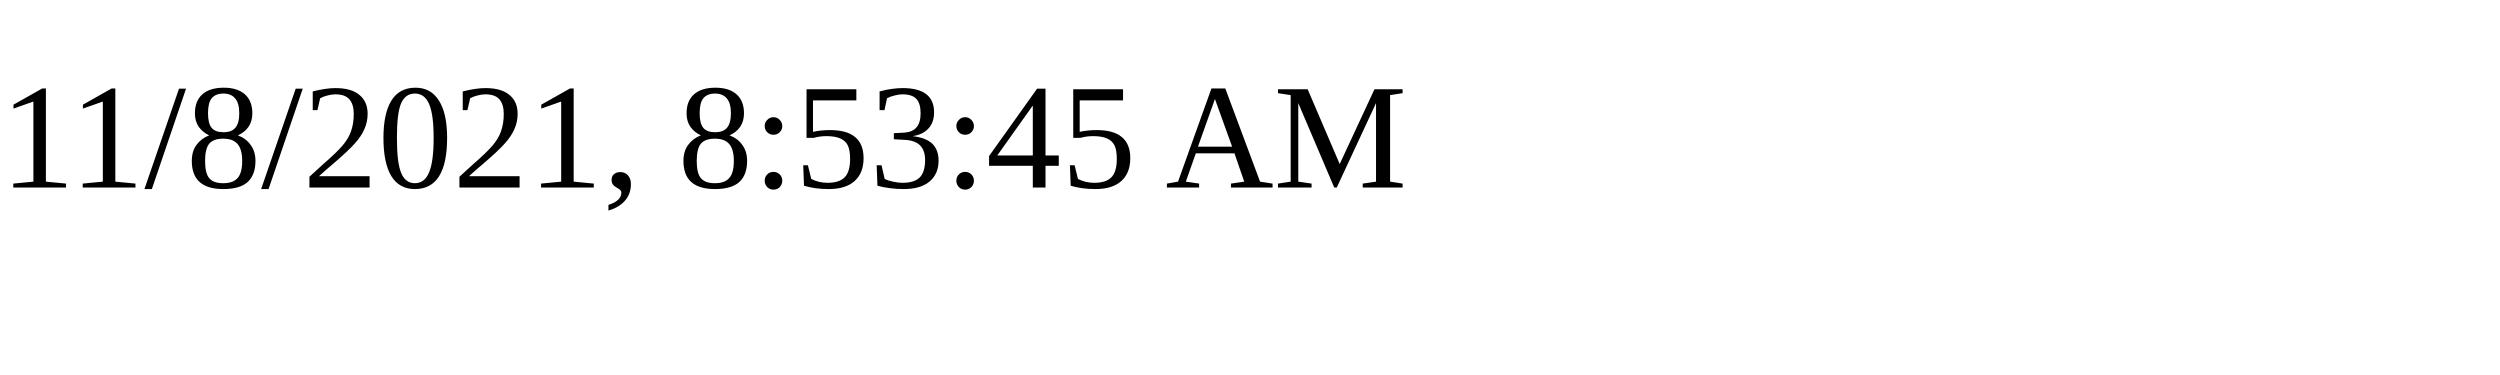
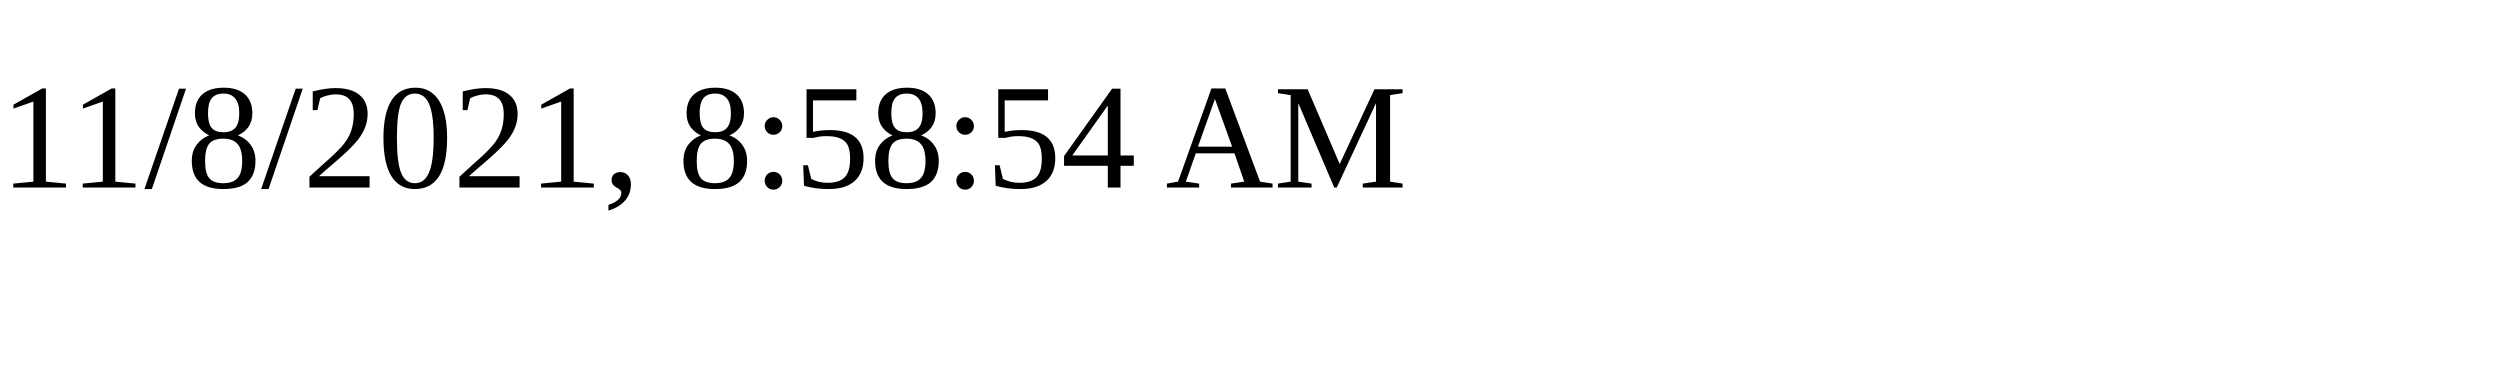
<svg xmlns="http://www.w3.org/2000/svg" height="30" width="200">
-   <text x="0" y="15">11/8/2021, 8:53:45 AM</text>
+   <text x="0" y="15">11/8/2021, 8:58:54 AM</text>
</svg>
